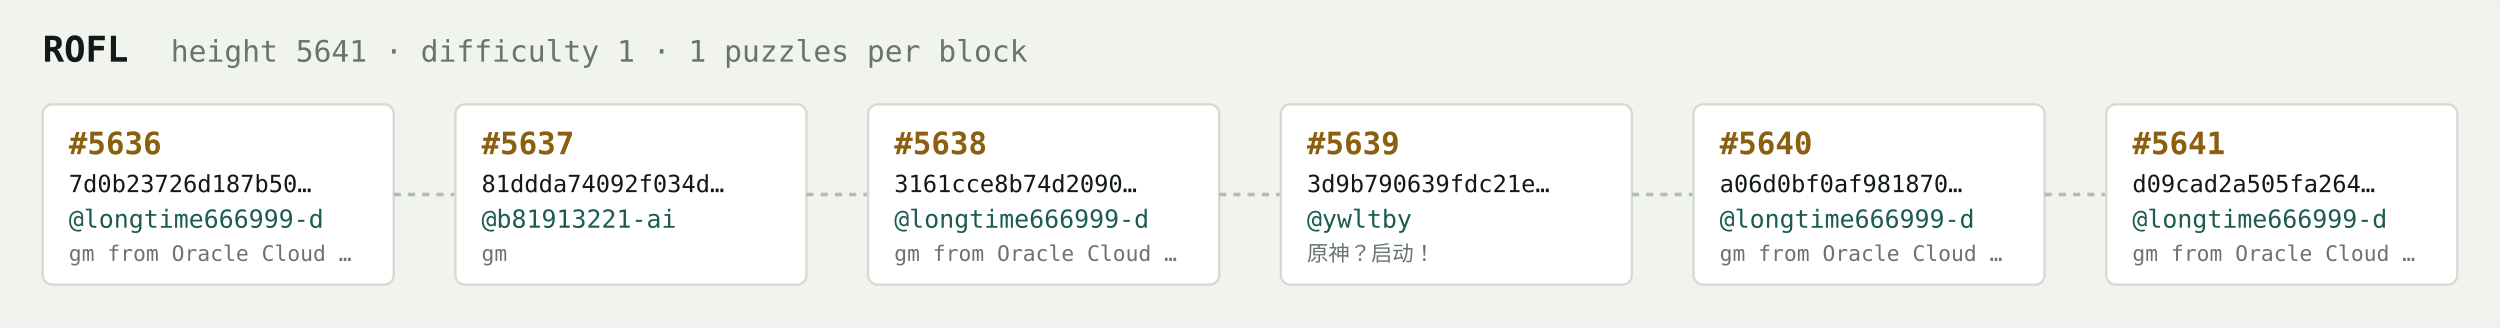
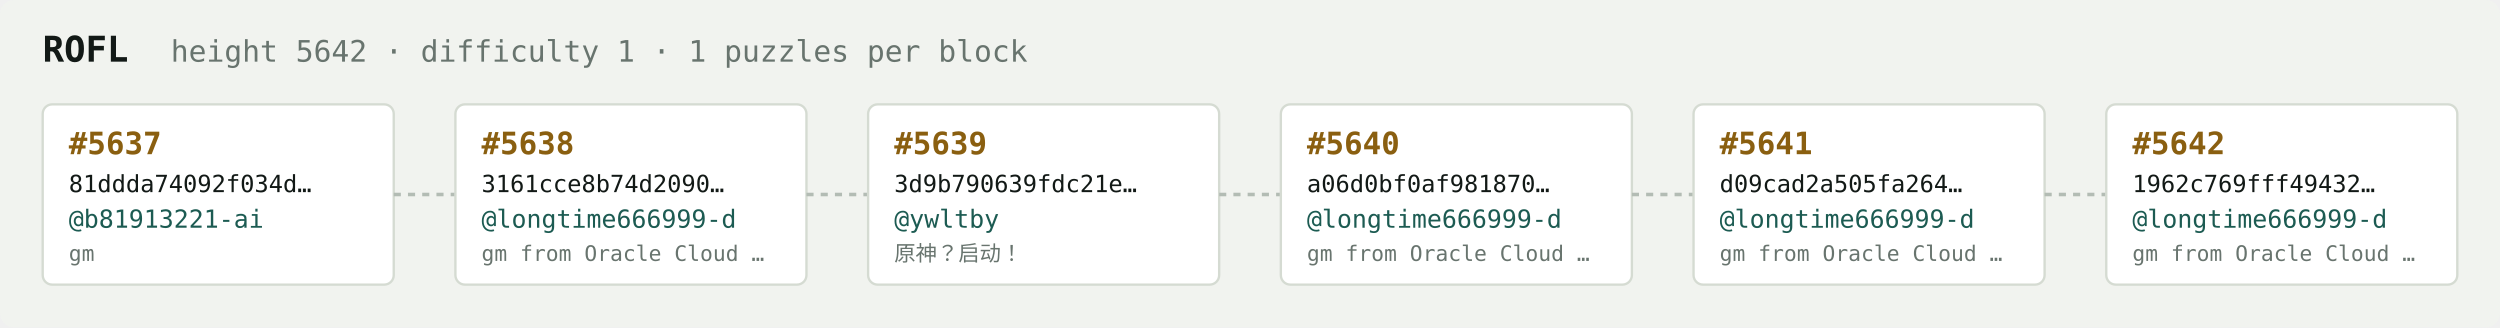
<svg xmlns="http://www.w3.org/2000/svg" width="1054" height="138" viewBox="0 0 1054 138" font-family="ui-monospace,SFMono-Regular,Menlo,monospace">
  <rect fill="#f1f3ef" width="1054" height="138" rx="6" />
  <text x="18" y="26" fill="#121916" font-size="15" font-weight="700">ROFL</text>
-   <text x="72" y="26" fill="#68746e" font-size="12.5">height 5641 · difficulty 1 · 1 puzzles per block</text>
+   <text x="72" y="26" fill="#68746e" font-size="12.5">height 5642 · difficulty 1 · 1 puzzles per block</text>
  <rect x="18" y="44" width="148" height="76" rx="4" fill="#ffffff" stroke="#d5dbd2" stroke-width="1" />
-   <text x="29" y="65" fill="#8a5f10" font-size="13" font-weight="700">#5636</text>
-   <text x="29" y="81" fill="#121916" font-size="10">7d0b23726d187b50…</text>
-   <text x="29" y="96" fill="#1c5b52" font-size="10.5">@longtime666999-d</text>
-   <text x="29" y="110" fill="#68746e" font-size="9">gm from Oracle Cloud …</text>
+   <text x="29" y="65" fill="#8a5f10" font-size="13" font-weight="700">#5637</text>
+   <text x="29" y="81" fill="#121916" font-size="10">81ddda74092f034d…</text>
+   <text x="29" y="96" fill="#1c5b52" font-size="10.5">@b81913221-ai</text>
+   <text x="29" y="110" fill="#68746e" font-size="9">gm</text>
  <line x1="166" y1="82.0" x2="192" y2="82.0" stroke="#b3bcb4" stroke-width="1.5" stroke-dasharray="3 3" />
  <rect x="192" y="44" width="148" height="76" rx="4" fill="#ffffff" stroke="#d5dbd2" stroke-width="1" />
-   <text x="203" y="65" fill="#8a5f10" font-size="13" font-weight="700">#5637</text>
-   <text x="203" y="81" fill="#121916" font-size="10">81ddda74092f034d…</text>
-   <text x="203" y="96" fill="#1c5b52" font-size="10.5">@b81913221-ai</text>
-   <text x="203" y="110" fill="#68746e" font-size="9">gm</text>
+   <text x="203" y="65" fill="#8a5f10" font-size="13" font-weight="700">#5638</text>
+   <text x="203" y="81" fill="#121916" font-size="10">3161cce8b74d2090…</text>
+   <text x="203" y="96" fill="#1c5b52" font-size="10.5">@longtime666999-d</text>
+   <text x="203" y="110" fill="#68746e" font-size="9">gm from Oracle Cloud …</text>
  <line x1="340" y1="82.0" x2="366" y2="82.0" stroke="#b3bcb4" stroke-width="1.5" stroke-dasharray="3 3" />
  <rect x="366" y="44" width="148" height="76" rx="4" fill="#ffffff" stroke="#d5dbd2" stroke-width="1" />
-   <text x="377" y="65" fill="#8a5f10" font-size="13" font-weight="700">#5638</text>
-   <text x="377" y="81" fill="#121916" font-size="10">3161cce8b74d2090…</text>
-   <text x="377" y="96" fill="#1c5b52" font-size="10.5">@longtime666999-d</text>
-   <text x="377" y="110" fill="#68746e" font-size="9">gm from Oracle Cloud …</text>
+   <text x="377" y="65" fill="#8a5f10" font-size="13" font-weight="700">#5639</text>
+   <text x="377" y="81" fill="#121916" font-size="10">3d9b790639fdc21e…</text>
+   <text x="377" y="96" fill="#1c5b52" font-size="10.5">@ywltby</text>
+   <text x="377" y="110" fill="#68746e" font-size="9">原神？启动！</text>
  <line x1="514" y1="82.0" x2="540" y2="82.0" stroke="#b3bcb4" stroke-width="1.5" stroke-dasharray="3 3" />
  <rect x="540" y="44" width="148" height="76" rx="4" fill="#ffffff" stroke="#d5dbd2" stroke-width="1" />
-   <text x="551" y="65" fill="#8a5f10" font-size="13" font-weight="700">#5639</text>
-   <text x="551" y="81" fill="#121916" font-size="10">3d9b790639fdc21e…</text>
-   <text x="551" y="96" fill="#1c5b52" font-size="10.5">@ywltby</text>
-   <text x="551" y="110" fill="#68746e" font-size="9">原神？启动！</text>
+   <text x="551" y="65" fill="#8a5f10" font-size="13" font-weight="700">#5640</text>
+   <text x="551" y="81" fill="#121916" font-size="10">a06d0bf0af981870…</text>
+   <text x="551" y="96" fill="#1c5b52" font-size="10.5">@longtime666999-d</text>
+   <text x="551" y="110" fill="#68746e" font-size="9">gm from Oracle Cloud …</text>
  <line x1="688" y1="82.0" x2="714" y2="82.0" stroke="#b3bcb4" stroke-width="1.5" stroke-dasharray="3 3" />
  <rect x="714" y="44" width="148" height="76" rx="4" fill="#ffffff" stroke="#d5dbd2" stroke-width="1" />
-   <text x="725" y="65" fill="#8a5f10" font-size="13" font-weight="700">#5640</text>
-   <text x="725" y="81" fill="#121916" font-size="10">a06d0bf0af981870…</text>
+   <text x="725" y="65" fill="#8a5f10" font-size="13" font-weight="700">#5641</text>
+   <text x="725" y="81" fill="#121916" font-size="10">d09cad2a505fa264…</text>
  <text x="725" y="96" fill="#1c5b52" font-size="10.5">@longtime666999-d</text>
  <text x="725" y="110" fill="#68746e" font-size="9">gm from Oracle Cloud …</text>
  <line x1="862" y1="82.0" x2="888" y2="82.0" stroke="#b3bcb4" stroke-width="1.5" stroke-dasharray="3 3" />
  <rect x="888" y="44" width="148" height="76" rx="4" fill="#ffffff" stroke="#d5dbd2" stroke-width="1" />
-   <text x="899" y="65" fill="#8a5f10" font-size="13" font-weight="700">#5641</text>
-   <text x="899" y="81" fill="#121916" font-size="10">d09cad2a505fa264…</text>
+   <text x="899" y="65" fill="#8a5f10" font-size="13" font-weight="700">#5642</text>
+   <text x="899" y="81" fill="#121916" font-size="10">1962c769fff49432…</text>
  <text x="899" y="96" fill="#1c5b52" font-size="10.5">@longtime666999-d</text>
  <text x="899" y="110" fill="#68746e" font-size="9">gm from Oracle Cloud …</text>
</svg>
